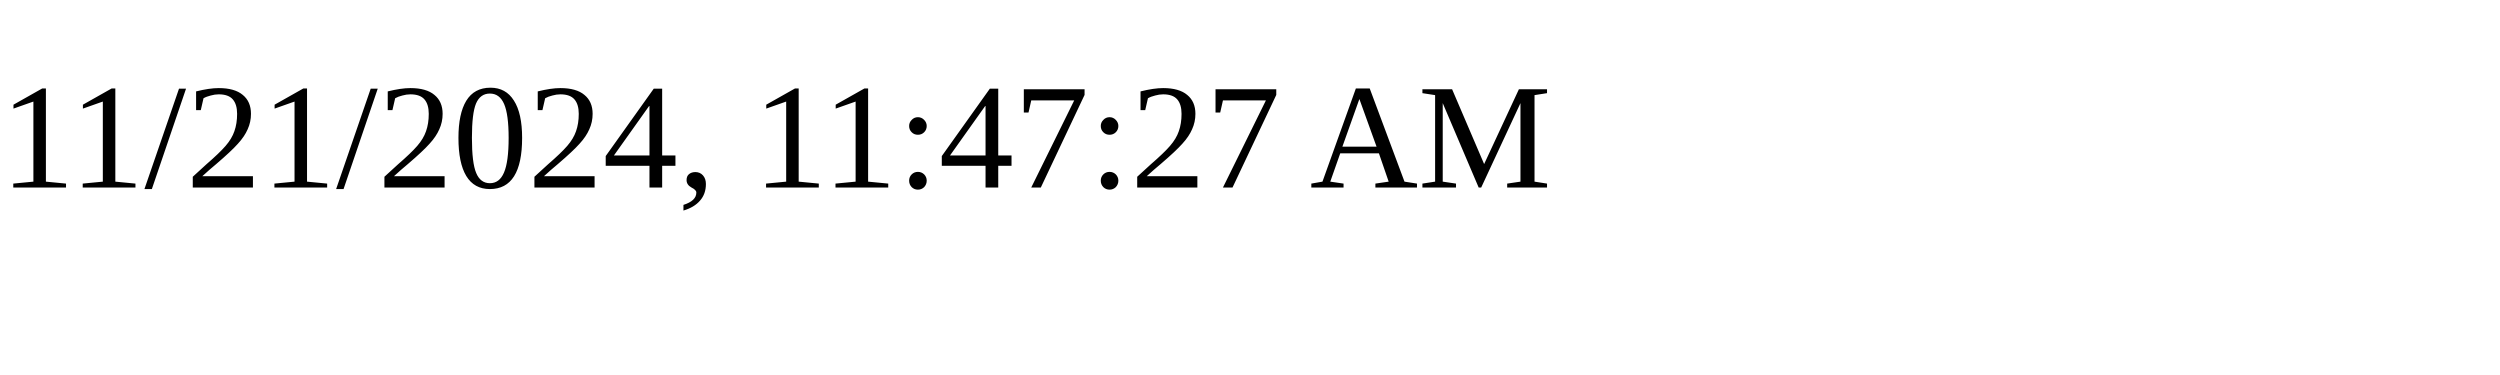
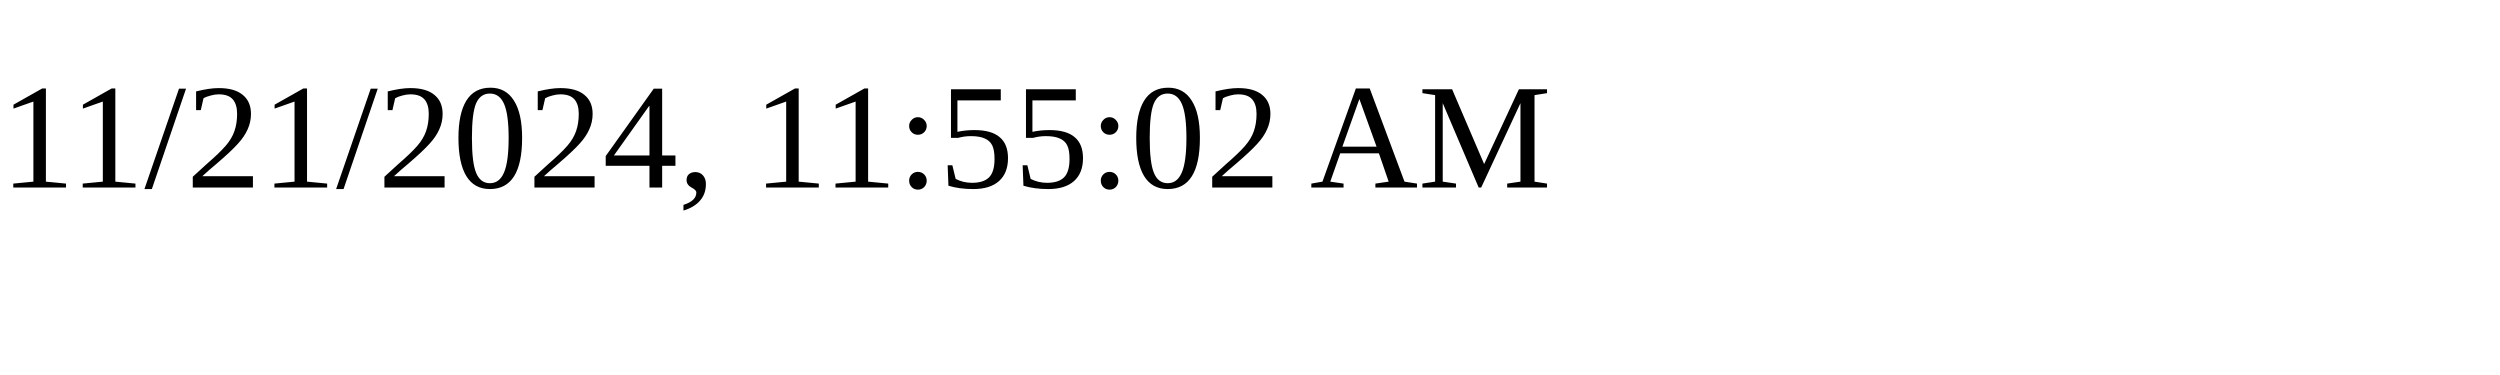
<svg xmlns="http://www.w3.org/2000/svg" height="30" width="200">
-   <text x="0" y="15">11/21/2024, 11:47:27 AM</text>
+   <text x="0" y="15">11/21/2024, 11:55:02 AM</text>
</svg>
